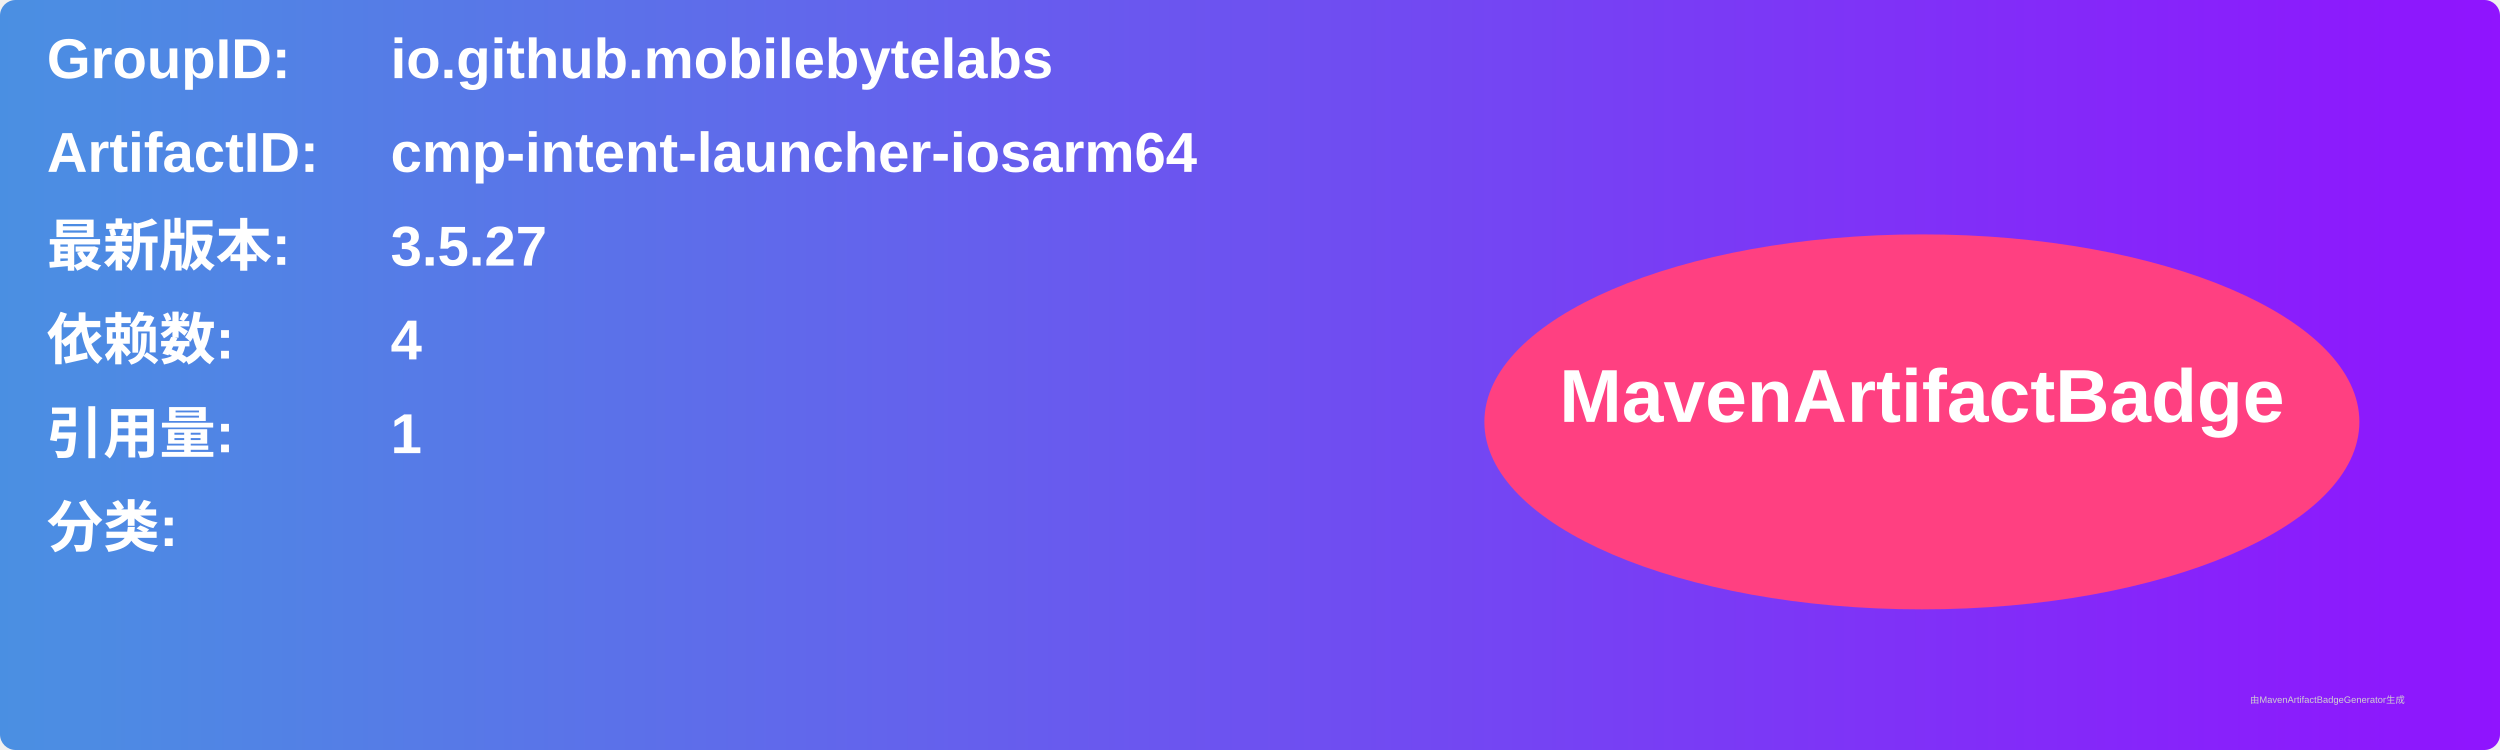
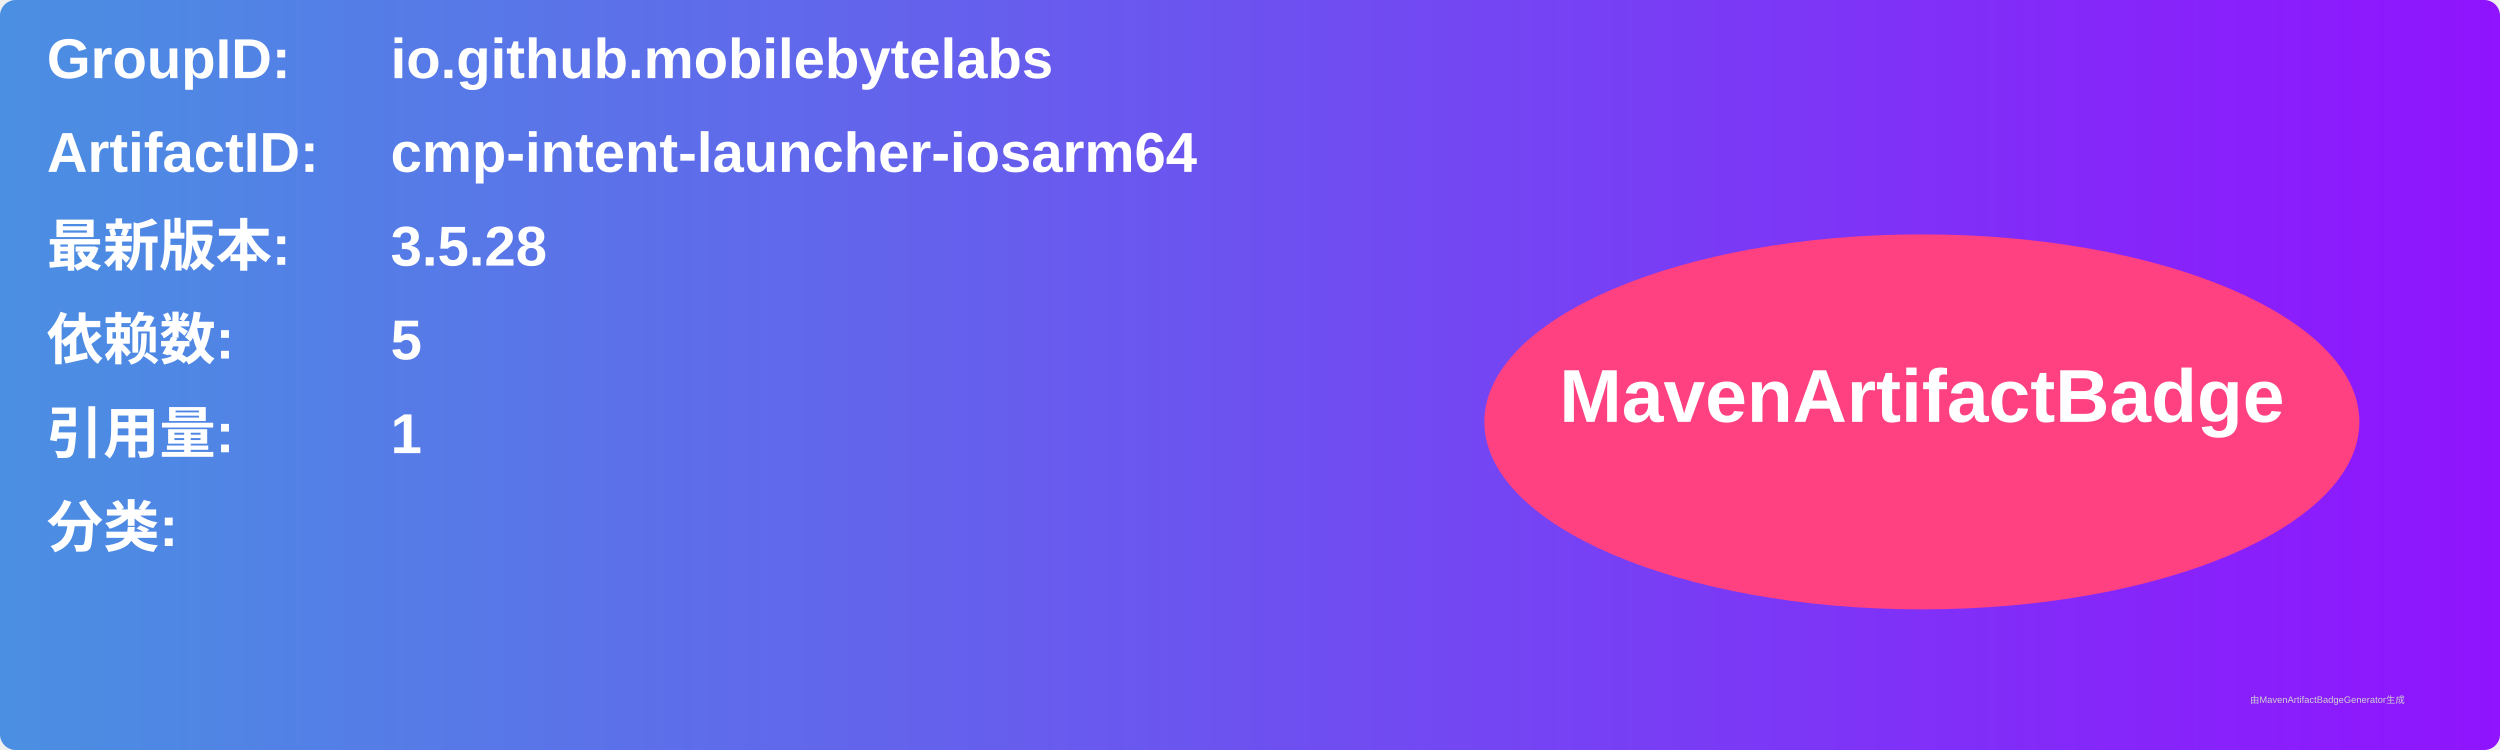
<svg xmlns="http://www.w3.org/2000/svg" width="800" height="240" viewBox="0 0 800 240">
  <linearGradient id="grad" x1="0%" y1="0%" x2="100%" y2="0%">
    <stop offset="0%" stop-color="#4a90e2" />
    <stop offset="100%" stop-color="#9013fe" />
  </linearGradient>
  <rect width="100%" height="100%" rx="5" ry="5" fill="url(#grad)" />
  <g transform="translate(15, 15)">
    <text x="0" y="10" font-family="Arial" font-size="18" fill="white" font-weight="bold" width="260">GroupID:</text>
    <text x="110" y="10" font-family="Arial" font-size="18" fill="white" font-weight="bold" width="460">io.github.mobilebytelabs</text>
    <text x="0" y="40" font-family="Arial" font-size="18" fill="white" font-weight="bold" width="260">ArtifactID:</text>
    <text x="110" y="40" font-family="Arial" font-size="18" fill="white" font-weight="bold" width="460">cmp-intent-launcher-iosarm64</text>
    <text x="0" y="70" font-family="Arial" font-size="18" fill="white" font-weight="bold">最新版本:</text>
    <text x="110" y="70" font-family="Arial" font-size="18" fill="white" font-weight="bold">
-       <tspan font-weight="bold">3.5.27</tspan>
+       <tspan font-weight="bold">3.5.28</tspan>
    </text>
    <text x="0" y="100" font-family="Arial" font-size="18" fill="white" font-weight="bold">依赖数: </text>
    <text x="110" y="100" font-family="Arial" font-size="18" fill="white">
-       <tspan font-weight="bold">4</tspan>
+       <tspan font-weight="bold">5</tspan>
    </text>
    <text x="0" y="130" font-family="Arial" font-size="18" fill="white" font-weight="bold">引用量: </text>
    <text x="110" y="130" font-family="Arial" font-size="18" fill="white">
      <tspan font-weight="bold">1</tspan>
    </text>
    <text x="0" y="160" font-family="Arial" font-size="18" fill="white" font-weight="bold">分类:</text>
    <text x="10" y="190" font-family="Arial" font-size="10" fill="white">
      <tspan font-weight="bold" />
    </text>
    <ellipse cx="600" cy="120" rx="140" ry="60" fill="#ff4081" />
    <text x="600" y="120" text-anchor="middle" font-family="Arial" font-size="24" fill="white" font-weight="bold">MavenArtifactBadge</text>
  </g>
  <text x="720" y="225" font-family="Arial" font-size="3" fill="#d0d0d0">由MavenArtifactBadgeGenerator生成</text>
</svg>
